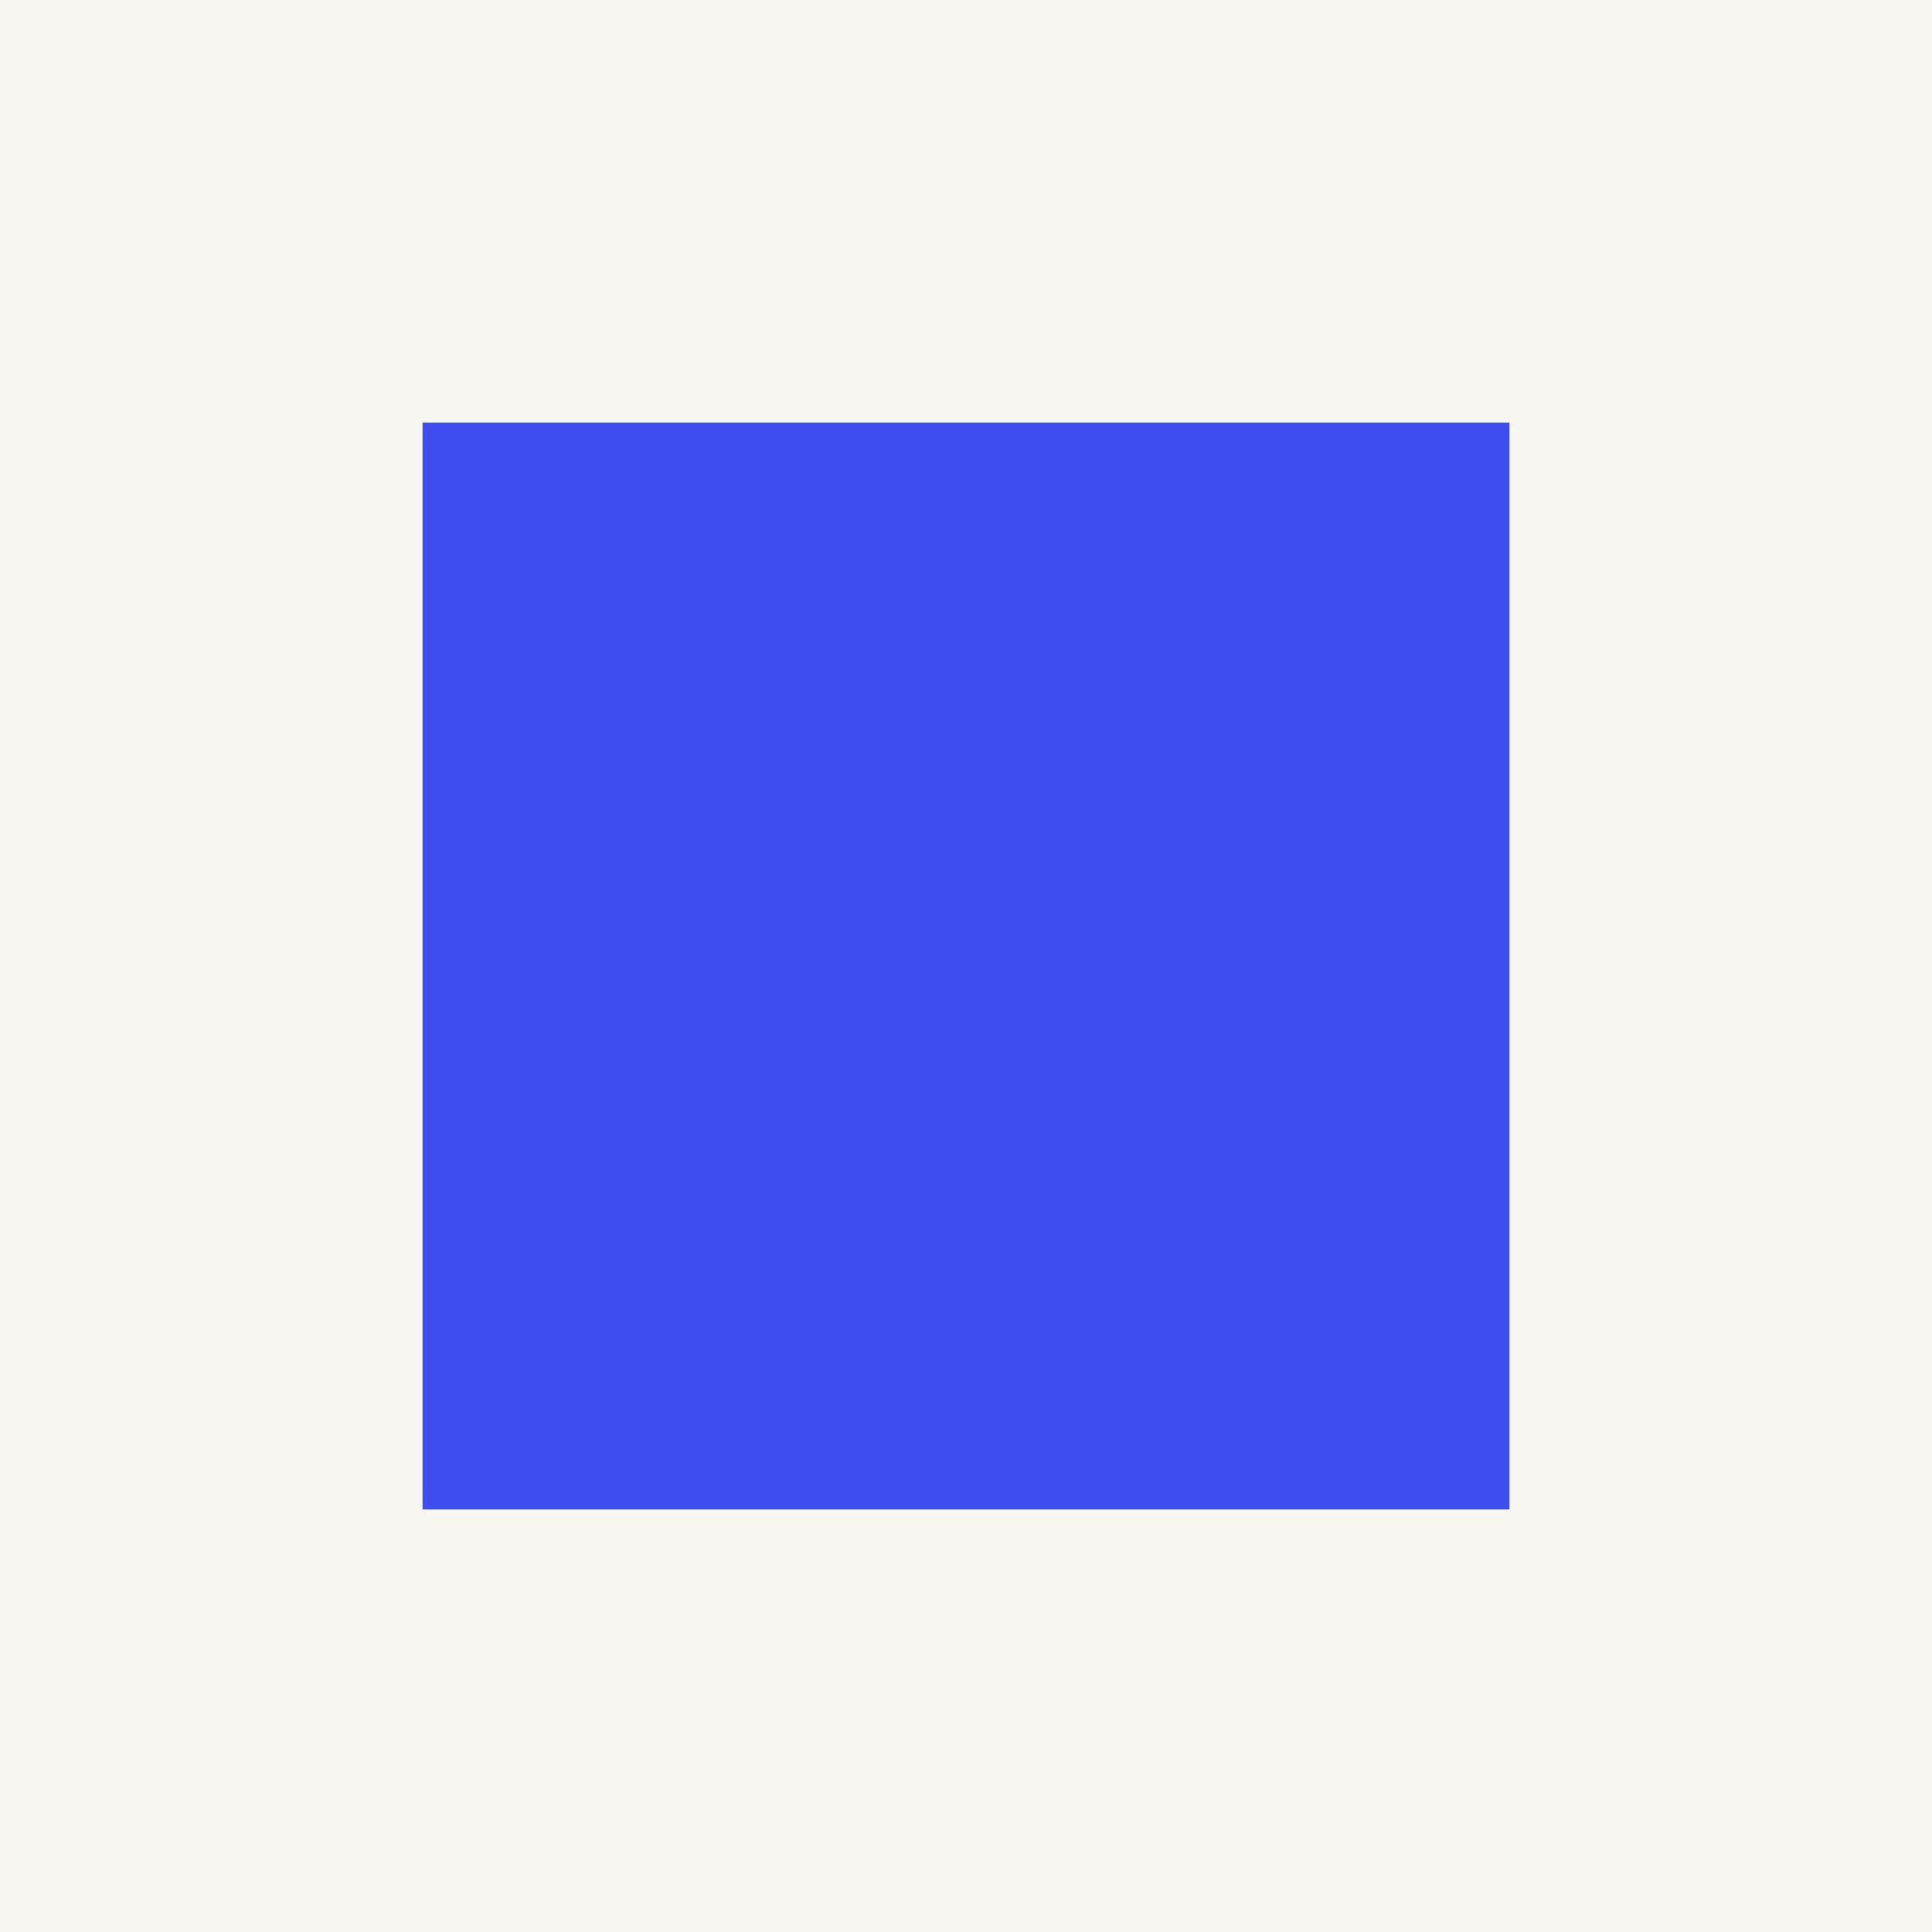
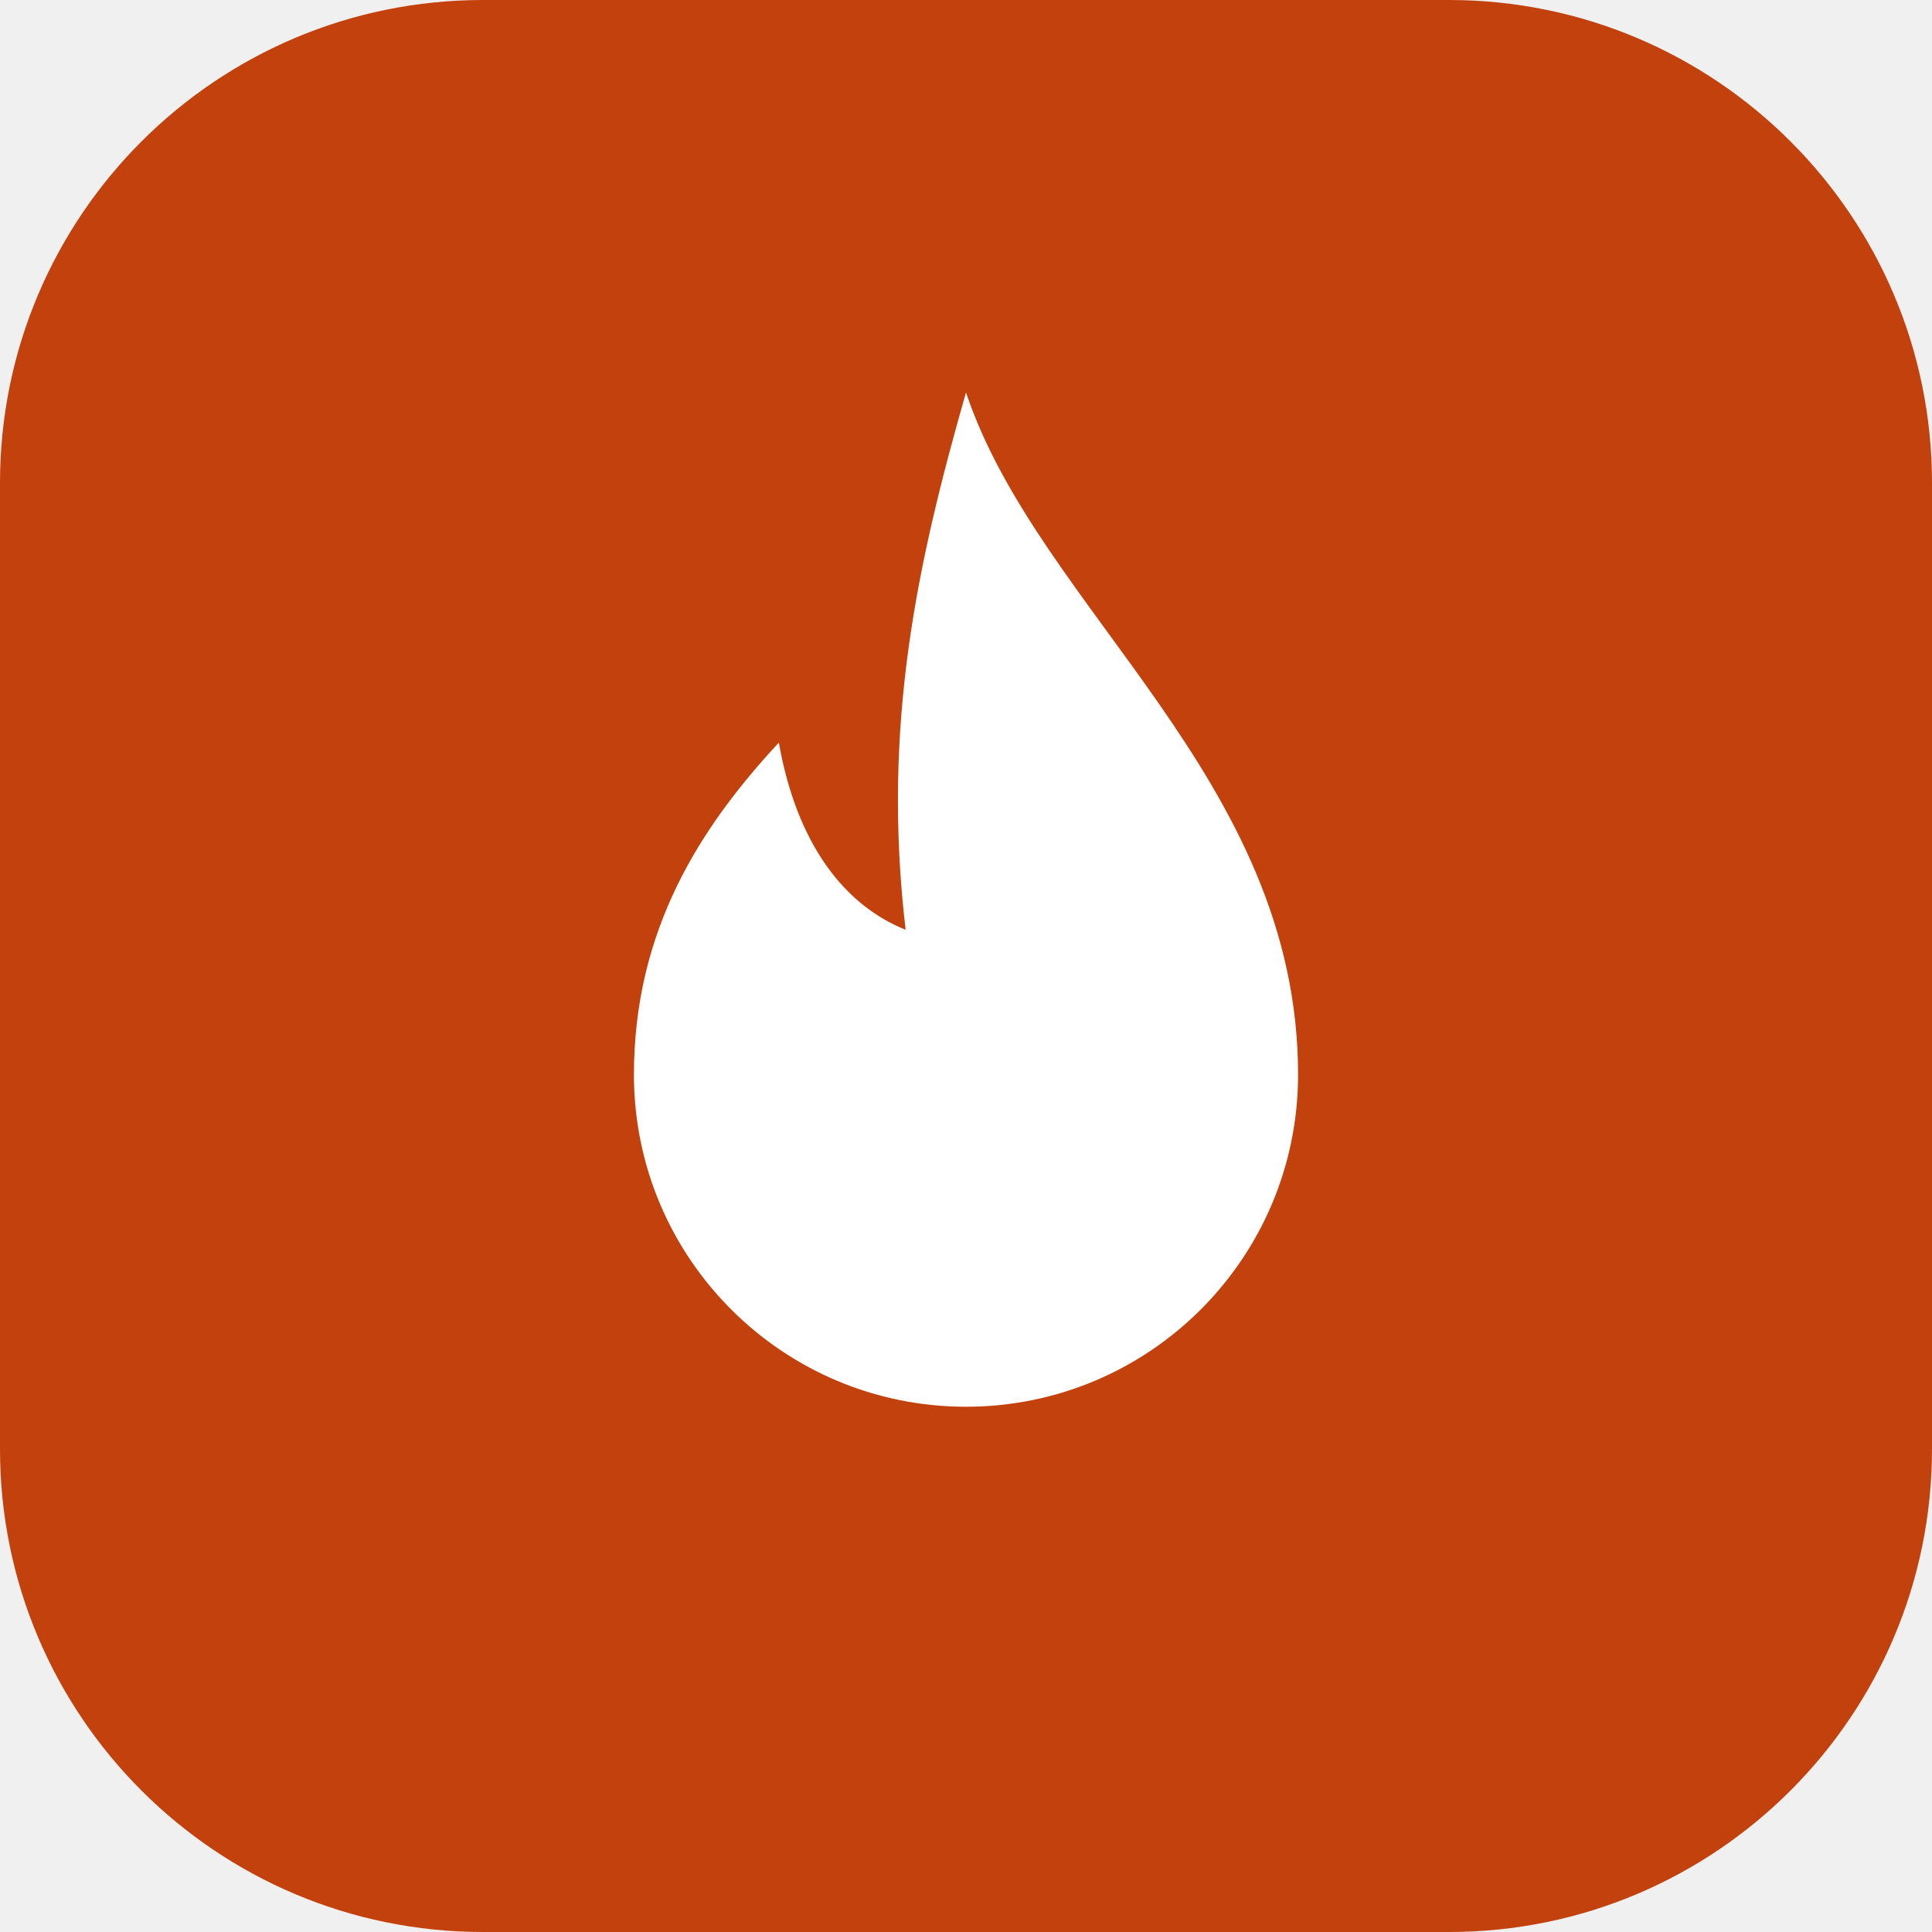
<svg xmlns="http://www.w3.org/2000/svg" viewBox="0 0 32 32">
-   <rect width="32" height="32" fill="#f7f6f0" />
-   <rect x="7" y="7" width="18" height="18" fill="#3d4df0" />
+   <rect width="32" height="32" rx="8" fill="#c2410c" />
+   <path d="M16 6.5c1.2 3.6 5.5 6.4 5.5 11.3a5.5 5.5 0 0 1-11 0c0-2.4 1.1-4.1 2.4-5.5.3 1.7 1.1 2.7 2.1 3.1-.4-3.4.2-6.1 1-8.9z" fill="#fff" />
</svg>
